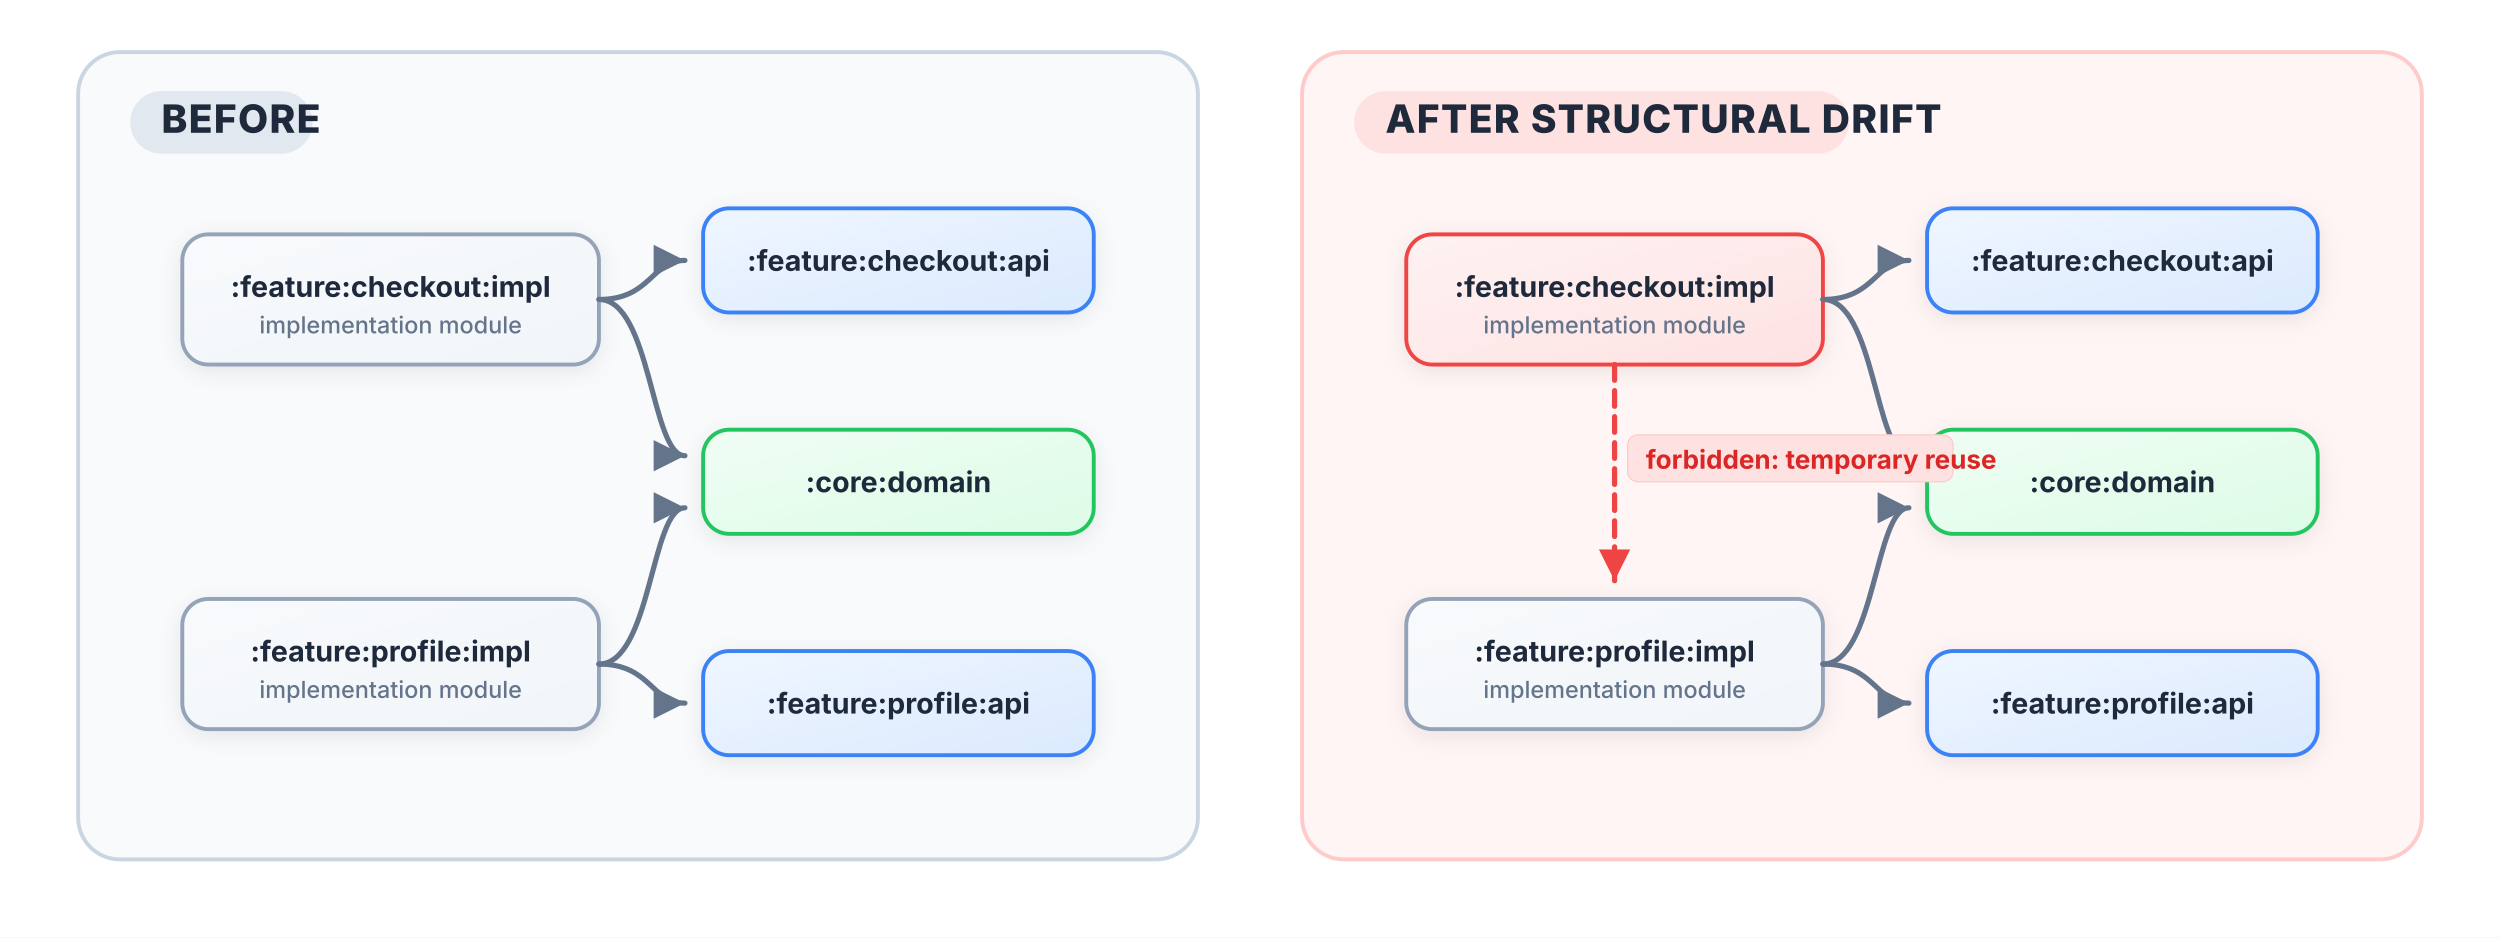
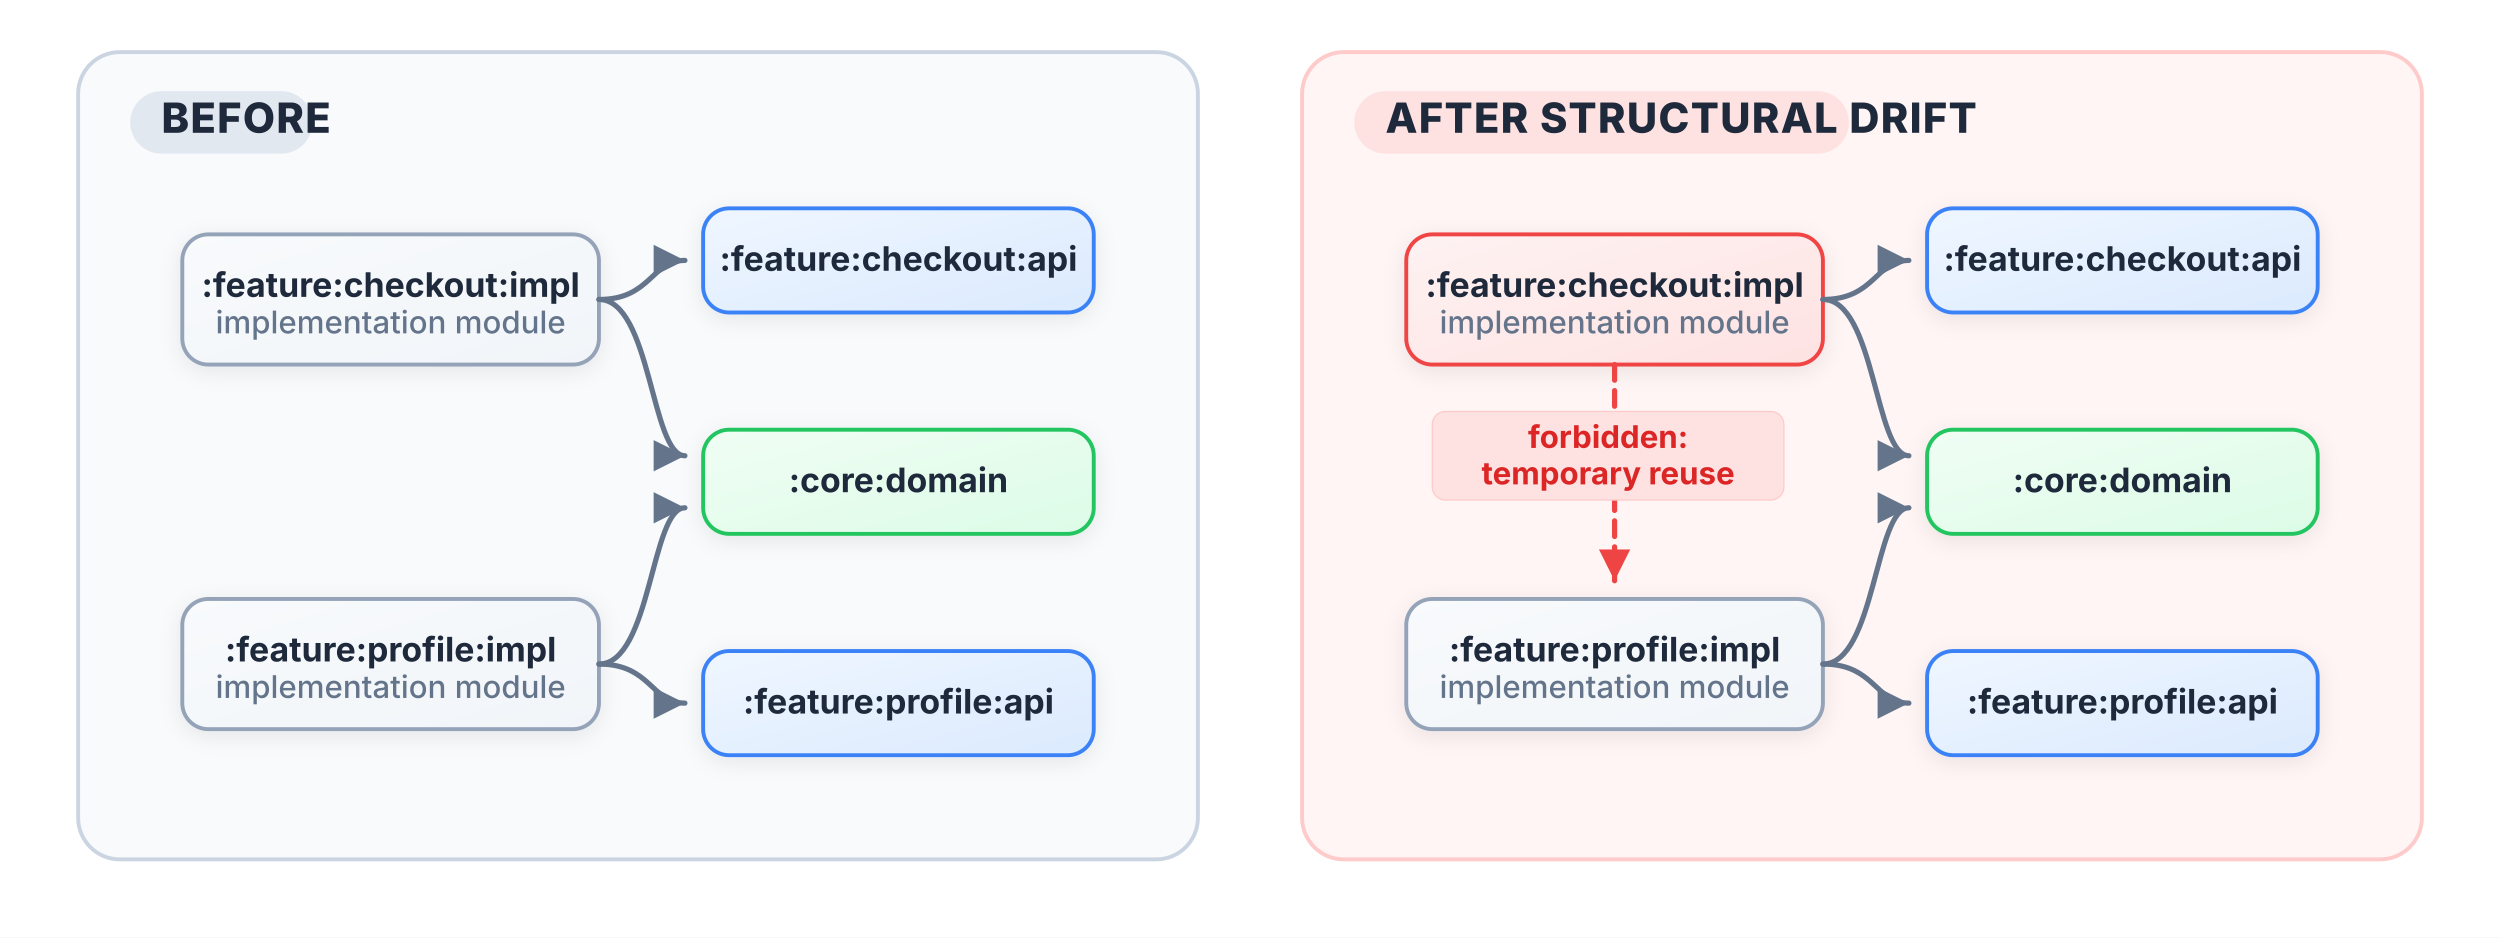
- <svg xmlns="http://www.w3.org/2000/svg" width="960" height="360" viewBox="0 0 960 360" role="img" aria-labelledby="title desc">
+ <svg xmlns="http://www.w3.org/2000/svg" width="4800.0" height="1800" viewBox="0 0 960 360" role="img" aria-labelledby="title desc">
  <defs>
    <linearGradient id="blue-grad" x1="0%" y1="0%" x2="100%" y2="100%">
      <stop offset="0%" stop-color="#eff6ff" />
      <stop offset="100%" stop-color="#dbeafe" />
    </linearGradient>
    <linearGradient id="green-grad" x1="0%" y1="0%" x2="100%" y2="100%">
      <stop offset="0%" stop-color="#f0fdf4" />
      <stop offset="100%" stop-color="#dcfce7" />
    </linearGradient>
    <linearGradient id="red-grad" x1="0%" y1="0%" x2="100%" y2="100%">
      <stop offset="0%" stop-color="#fef2f2" />
      <stop offset="100%" stop-color="#fee2e2" />
    </linearGradient>
    <linearGradient id="slate-grad" x1="0%" y1="0%" x2="100%" y2="100%">
      <stop offset="0%" stop-color="#f8fafc" />
      <stop offset="100%" stop-color="#f1f5f9" />
    </linearGradient>
    <filter id="shadow" x="-5%" y="-5%" width="110%" height="115%" filterUnits="userSpaceOnUse">
      <feDropShadow dx="0" dy="2" stdDeviation="4" flood-color="#0f172a" flood-opacity="0.08" />
    </filter>
    <style>
      .bg { fill: #ffffff; }
      .panel-good { fill: #f8fafc; stroke: #cbd5e1; stroke-width: 1.5; rx: 16; }
      .panel-bad { fill: #fff5f5; stroke: #fecaca; stroke-width: 1.5; rx: 16; }
      
      .node-impl { fill: url(#slate-grad); stroke: #94a3b8; stroke-width: 1.5; rx: 10; filter: url(#shadow); }
      .node-api { fill: url(#blue-grad); stroke: #3b82f6; stroke-width: 1.5; rx: 10; filter: url(#shadow); }
      .node-core { fill: url(#green-grad); stroke: #22c55e; stroke-width: 1.5; rx: 10; filter: url(#shadow); }
      .node-bad-impl { fill: url(#red-grad); stroke: #ef4444; stroke-width: 1.5; rx: 10; filter: url(#shadow); }

-       .text-panel-title { font-family: Inter, system-ui, -apple-system, sans-serif; font-size: 15px; font-weight: 800; fill: #1e293b; letter-spacing: 0.5px; }
-       .text-node { font-family: Inter, system-ui, -apple-system, sans-serif; font-size: 11px; font-weight: 700; fill: #1e293b; }
-       .text-node-sub { font-family: Inter, system-ui, -apple-system, sans-serif; font-size: 9px; font-weight: 500; fill: #64748b; }
-       .text-label { font-family: Inter, system-ui, -apple-system, sans-serif; font-size: 10px; font-weight: 700; fill: #dc2626; }
+       .text-panel-title { font-family: Inter, system-ui, -apple-system, sans-serif; font-size: 16px; font-weight: 800; fill: #1e293b; letter-spacing: 0.5px; }
+       .text-node { font-family: Inter, system-ui, -apple-system, sans-serif; font-size: 13px; font-weight: 700; fill: #1e293b; }
+       .text-node-sub { font-family: Inter, system-ui, -apple-system, sans-serif; font-size: 12px; font-weight: 500; fill: #64748b; }
+       .text-label { font-family: Inter, system-ui, -apple-system, sans-serif; font-size: 12px; font-weight: 700; fill: #dc2626; }

      .arrow { stroke: #64748b; stroke-width: 2; fill: none; marker-end: url(#arrow-gray); stroke-linecap: round; }
      .arrow-bad { stroke: #ef4444; stroke-width: 2; fill: none; stroke-dasharray: 6 4; marker-end: url(#arrow-red); stroke-linecap: round; }
    </style>
    <marker id="arrow-gray" markerWidth="8" markerHeight="8" refX="7" refY="4" orient="auto">
      <path d="M1,1 L7,4 L1,7 Z" fill="#64748b" />
    </marker>
    <marker id="arrow-red" markerWidth="8" markerHeight="8" refX="7" refY="4" orient="auto">
      <path d="M1,1 L7,4 L1,7 Z" fill="#ef4444" />
    </marker>
  </defs>
  <rect class="bg" width="960" height="360" />
  <g transform="translate(30, 20)">
    <rect class="panel-good" width="430" height="310" />
    <rect x="20" y="15" width="70" height="24" rx="12" fill="#e2e8f0" />
    <text class="text-panel-title" x="32" y="31">BEFORE</text>
    <g transform="translate(40, 70)">
      <rect class="node-impl" width="160" height="50" />
      <text class="text-node" x="80" y="24" text-anchor="middle">:feature:checkout:impl</text>
      <text class="text-node-sub" x="80" y="38" text-anchor="middle">implementation module</text>
    </g>
    <g transform="translate(240, 60)">
      <rect class="node-api" width="150" height="40" />
      <text class="text-node" x="75" y="24" text-anchor="middle">:feature:checkout:api</text>
    </g>
    <g transform="translate(40, 210)">
      <rect class="node-impl" width="160" height="50" />
      <text class="text-node" x="80" y="24" text-anchor="middle">:feature:profile:impl</text>
      <text class="text-node-sub" x="80" y="38" text-anchor="middle">implementation module</text>
    </g>
    <g transform="translate(240, 230)">
      <rect class="node-api" width="150" height="40" />
      <text class="text-node" x="75" y="24" text-anchor="middle">:feature:profile:api</text>
    </g>
    <g transform="translate(240, 145)">
      <rect class="node-core" width="150" height="40" />
      <text class="text-node" x="75" y="24" text-anchor="middle">:core:domain</text>
    </g>
    <path class="arrow" d="M 200 95 C 220 95, 220 80, 233 80" />
    <path class="arrow" d="M 200 235 C 220 235, 220 250, 233 250" />
    <path class="arrow" d="M 200 95 C 220 95, 220 155, 233 155" />
    <path class="arrow" d="M 200 235 C 220 235, 220 175, 233 175" />
  </g>
  <g transform="translate(500, 20)">
    <rect class="panel-bad" width="430" height="310" />
    <rect x="20" y="15" width="190" height="24" rx="12" fill="#fee2e2" />
    <text class="text-panel-title" x="32" y="31" fill="#991b1b">AFTER STRUCTURAL DRIFT</text>
    <g transform="translate(40, 70)">
      <rect class="node-bad-impl" width="160" height="50" />
      <text class="text-node" x="80" y="24" text-anchor="middle">:feature:checkout:impl</text>
      <text class="text-node-sub" x="80" y="38" text-anchor="middle">implementation module</text>
    </g>
    <g transform="translate(240, 60)">
      <rect class="node-api" width="150" height="40" />
      <text class="text-node" x="75" y="24" text-anchor="middle">:feature:checkout:api</text>
    </g>
    <g transform="translate(40, 210)">
      <rect class="node-impl" width="160" height="50" />
      <text class="text-node" x="80" y="24" text-anchor="middle">:feature:profile:impl</text>
      <text class="text-node-sub" x="80" y="38" text-anchor="middle">implementation module</text>
    </g>
    <g transform="translate(240, 230)">
      <rect class="node-api" width="150" height="40" />
      <text class="text-node" x="75" y="24" text-anchor="middle">:feature:profile:api</text>
    </g>
    <g transform="translate(240, 145)">
      <rect class="node-core" width="150" height="40" />
      <text class="text-node" x="75" y="24" text-anchor="middle">:core:domain</text>
    </g>
    <path class="arrow" d="M 200 95 C 220 95, 220 80, 233 80" />
    <path class="arrow" d="M 200 235 C 220 235, 220 250, 233 250" />
    <path class="arrow" d="M 200 95 C 220 95, 220 155, 233 155" />
    <path class="arrow" d="M 200 235 C 220 235, 220 175, 233 175" />
    <path class="arrow-bad" d="M 120 120 L 120 203" />
-     <rect x="125" y="147" width="125" height="18" rx="4" fill="#fee2e2" stroke="#fecaca" stroke-width="0.5" />
-     <text class="text-label" x="132" y="160">forbidden: temporary reuse</text>
+     <rect x="50" y="138" width="135" height="34" rx="5" fill="#fee2e2" stroke="#fecaca" stroke-width="0.5" />
+     <text class="text-label" x="117.5" y="152" text-anchor="middle">forbidden:</text>
+     <text class="text-label" x="117.5" y="166" text-anchor="middle">temporary reuse</text>
  </g>
</svg>
